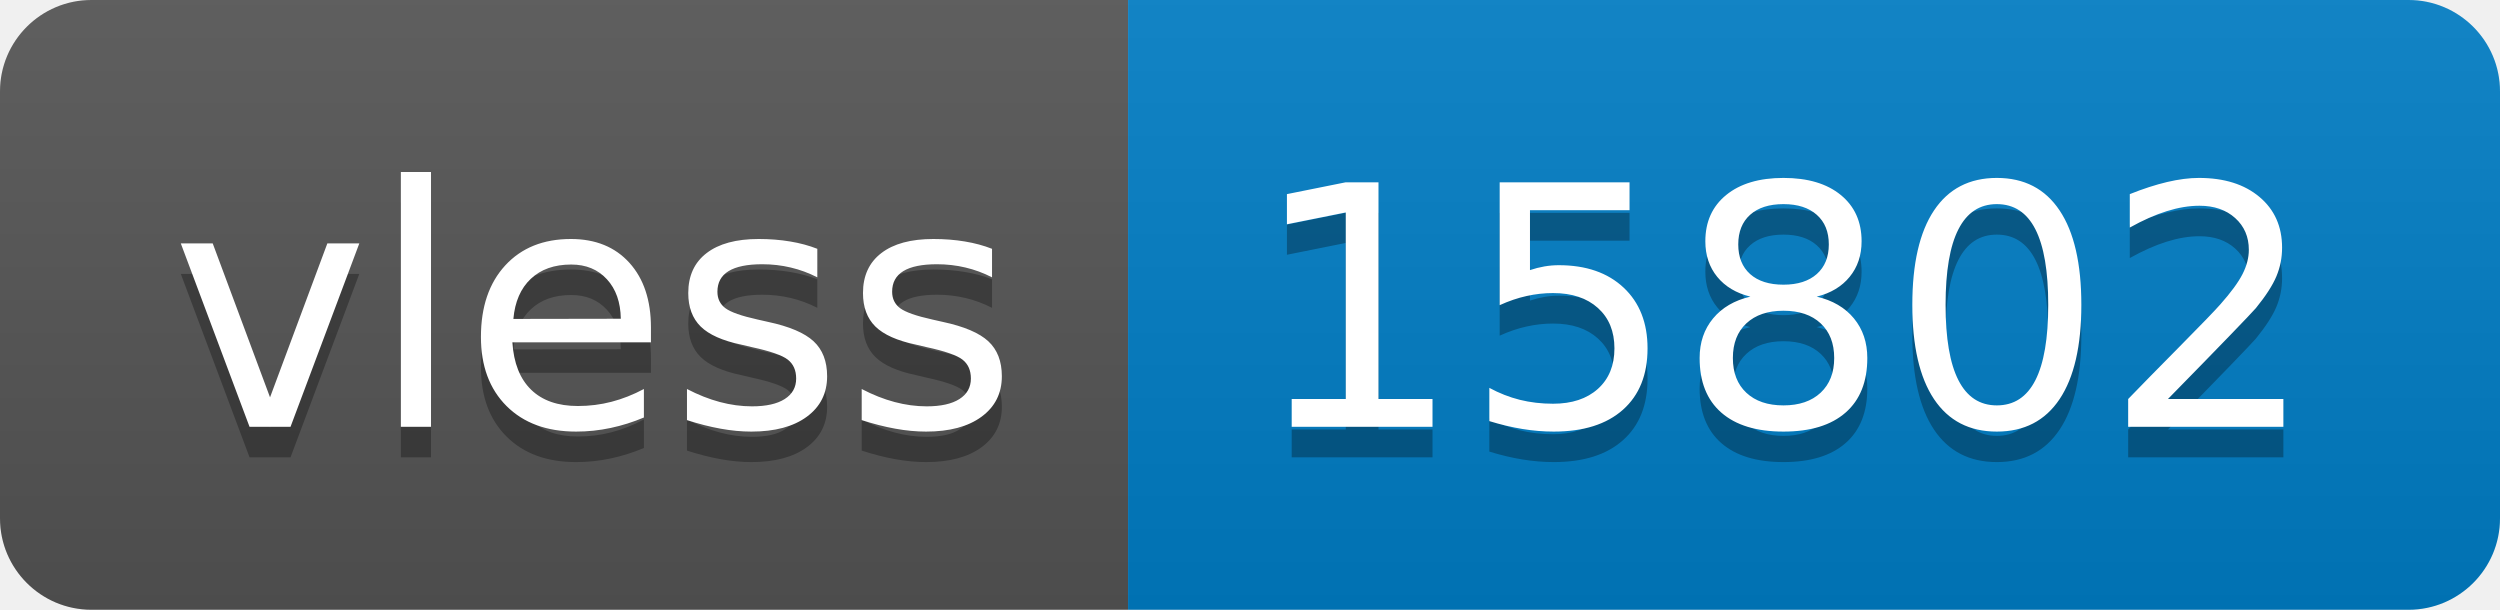
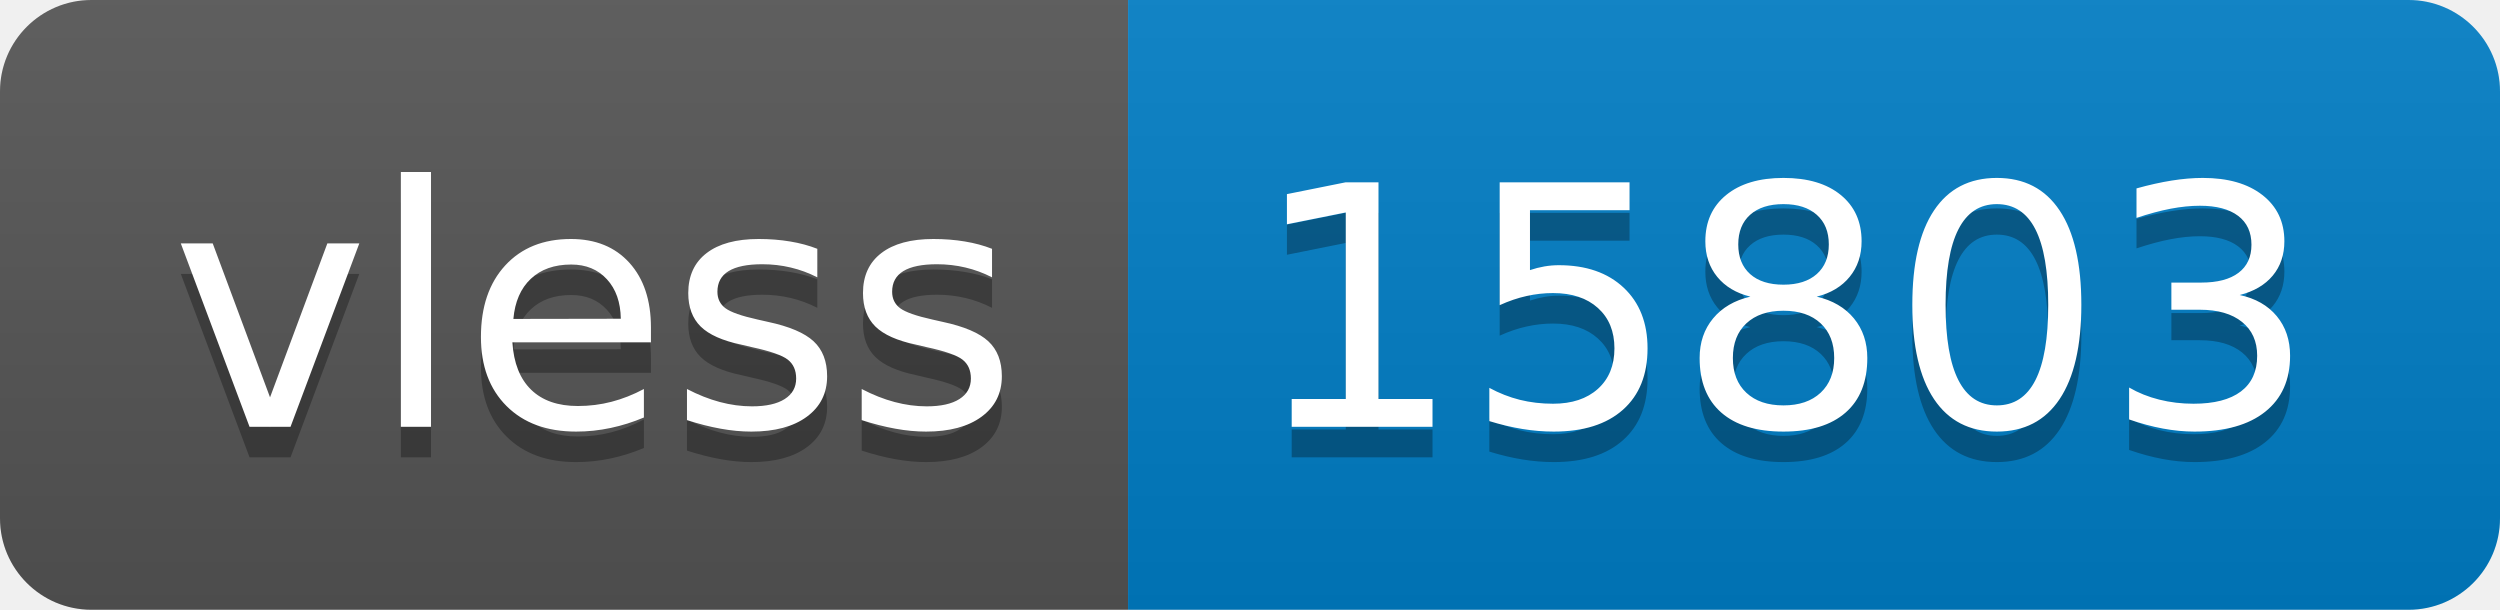
- <svg xmlns="http://www.w3.org/2000/svg" width="82" height="20" role="img" aria-label="vless: 15802">
+ <svg xmlns="http://www.w3.org/2000/svg" width="82" height="20" role="img" aria-label="vless: 15803">
  <linearGradient id="s" x2="0" y2="100%">
    <stop offset="0" stop-color="#bbb" stop-opacity=".1" />
    <stop offset="1" stop-opacity=".1" />
  </linearGradient>
  <clipPath id="r">
    <rect width="82" height="20" rx="3" fill="#fff" />
  </clipPath>
  <g clip-path="url(#r)">
    <rect width="37" height="20" fill="#555" />
    <rect x="37" width="45" height="20" fill="#007ec6" />
    <rect width="82" height="20" fill="url(#s)" />
  </g>
  <g fill="#fff" text-anchor="middle" font-family="Verdana,Geneva,DejaVu Sans,sans-serif" text-rendering="geometricPrecision" font-size="110">
    <text aria-hidden="true" x="195" y="150" fill="#010101" fill-opacity=".3" transform="scale(.1)" textLength="270">vless</text>
    <text x="195" y="140" transform="scale(.1)" fill="#fff" textLength="270">vless</text>
-     <text aria-hidden="true" x="585" y="150" fill="#010101" fill-opacity=".3" transform="scale(.1)" textLength="350">15802</text>
-     <text x="585" y="140" transform="scale(.1)" fill="#fff" textLength="350">15802</text>
+     <text aria-hidden="true" x="585" y="150" fill="#010101" fill-opacity=".3" transform="scale(.1)" textLength="350">15803</text>
+     <text x="585" y="140" transform="scale(.1)" fill="#fff" textLength="350">15803</text>
  </g>
</svg>
